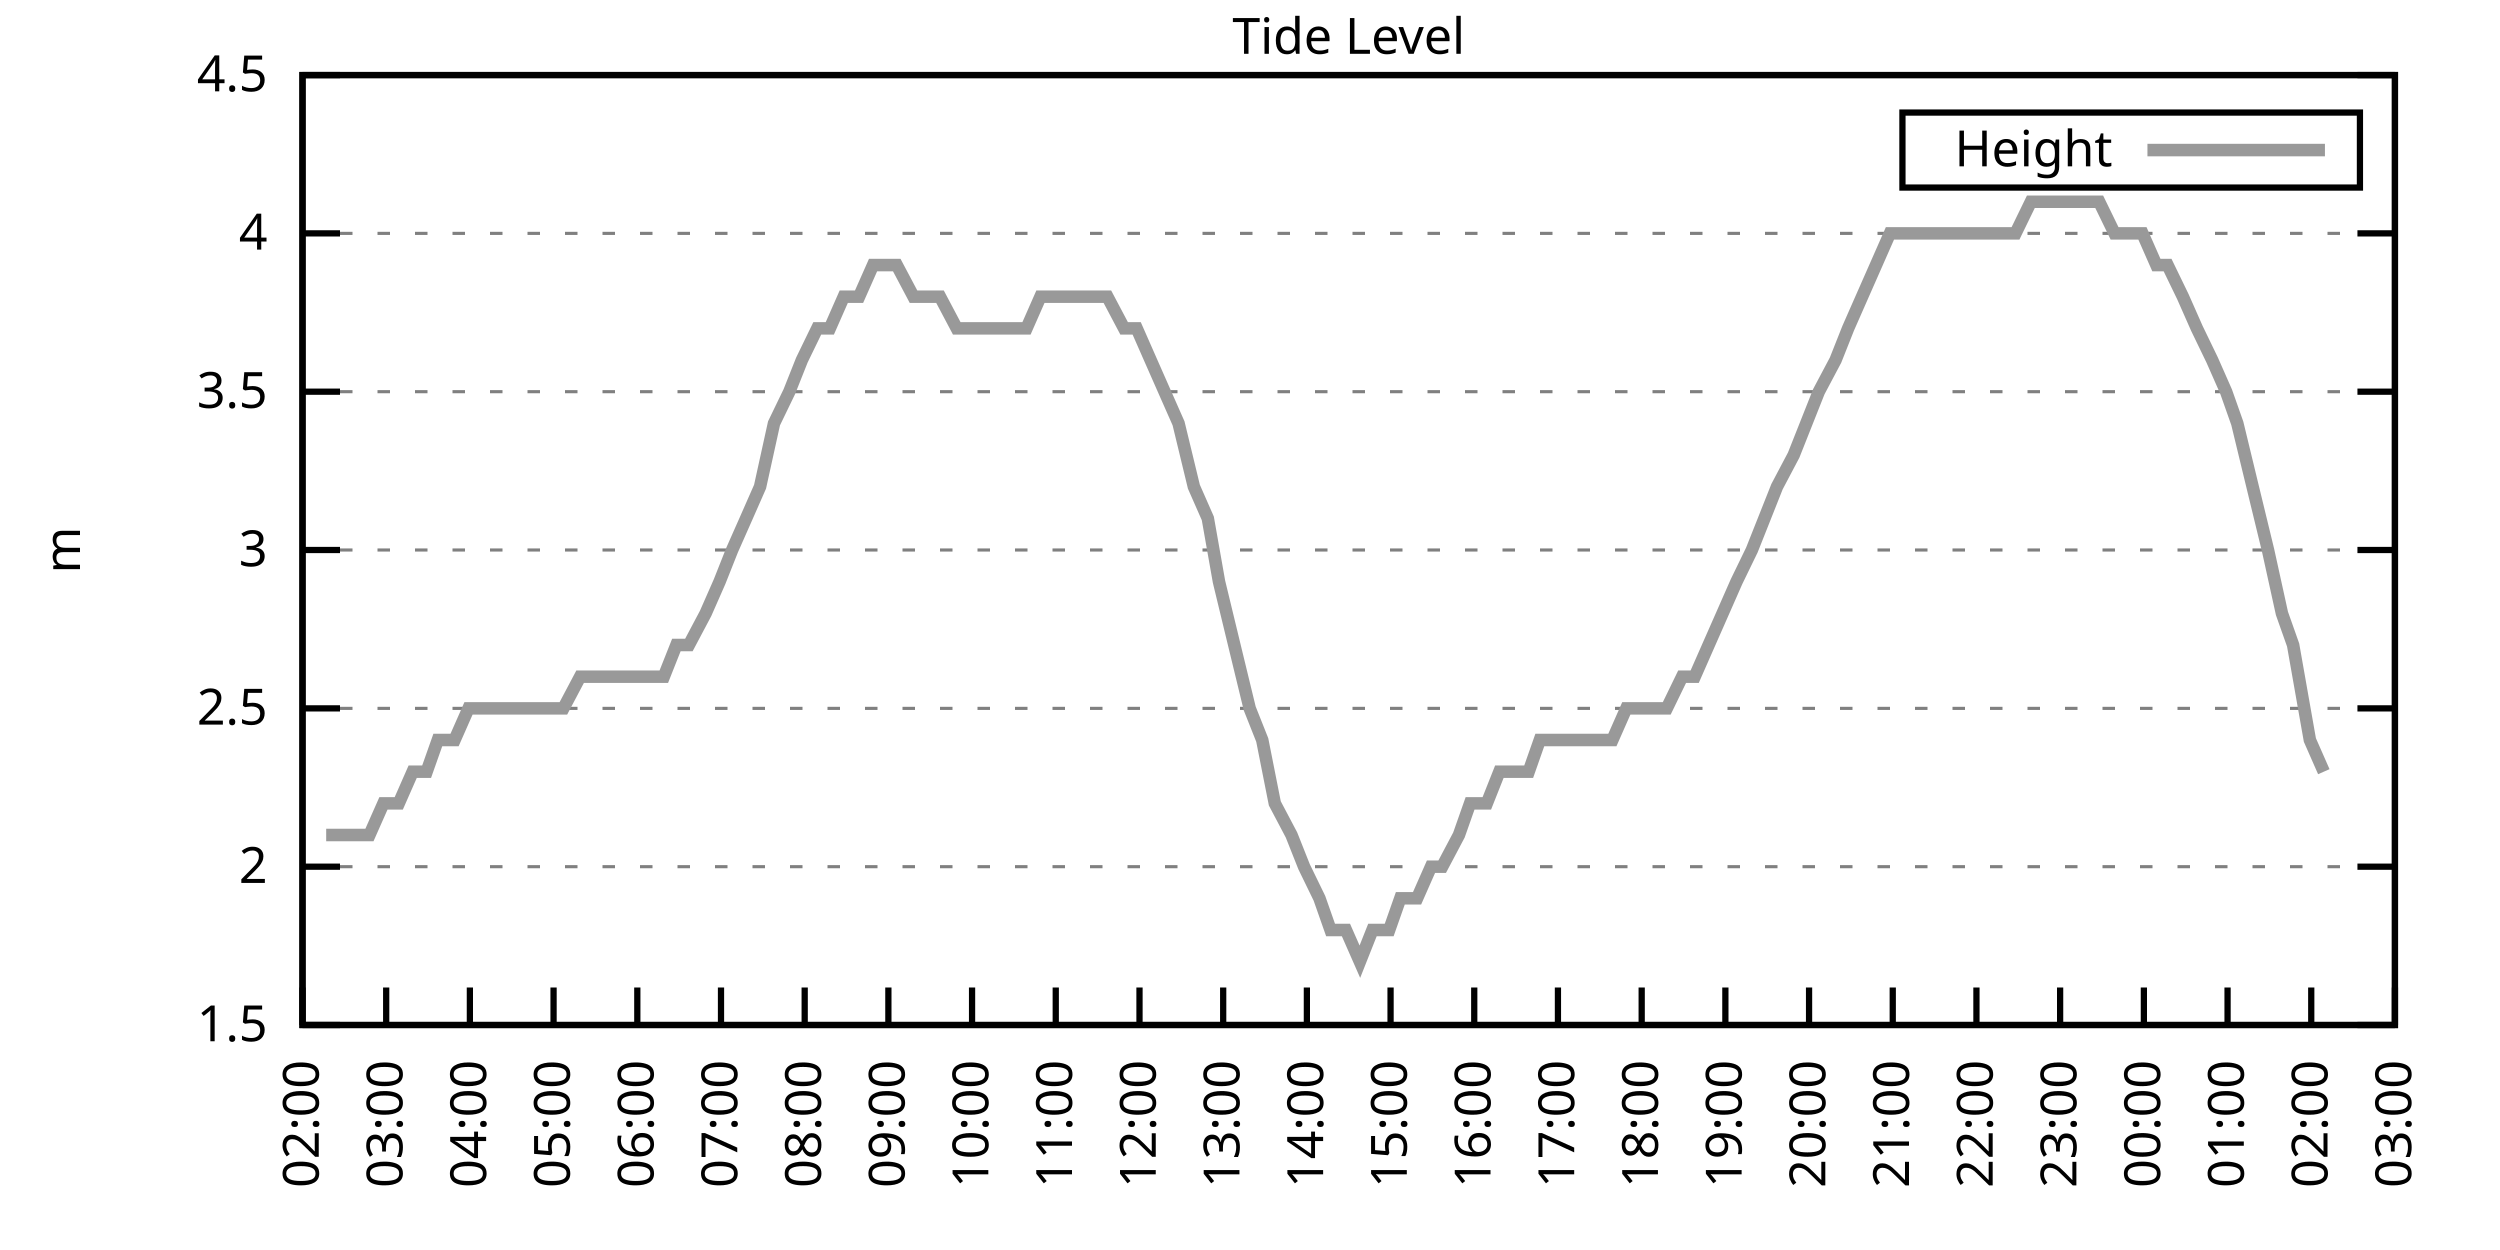
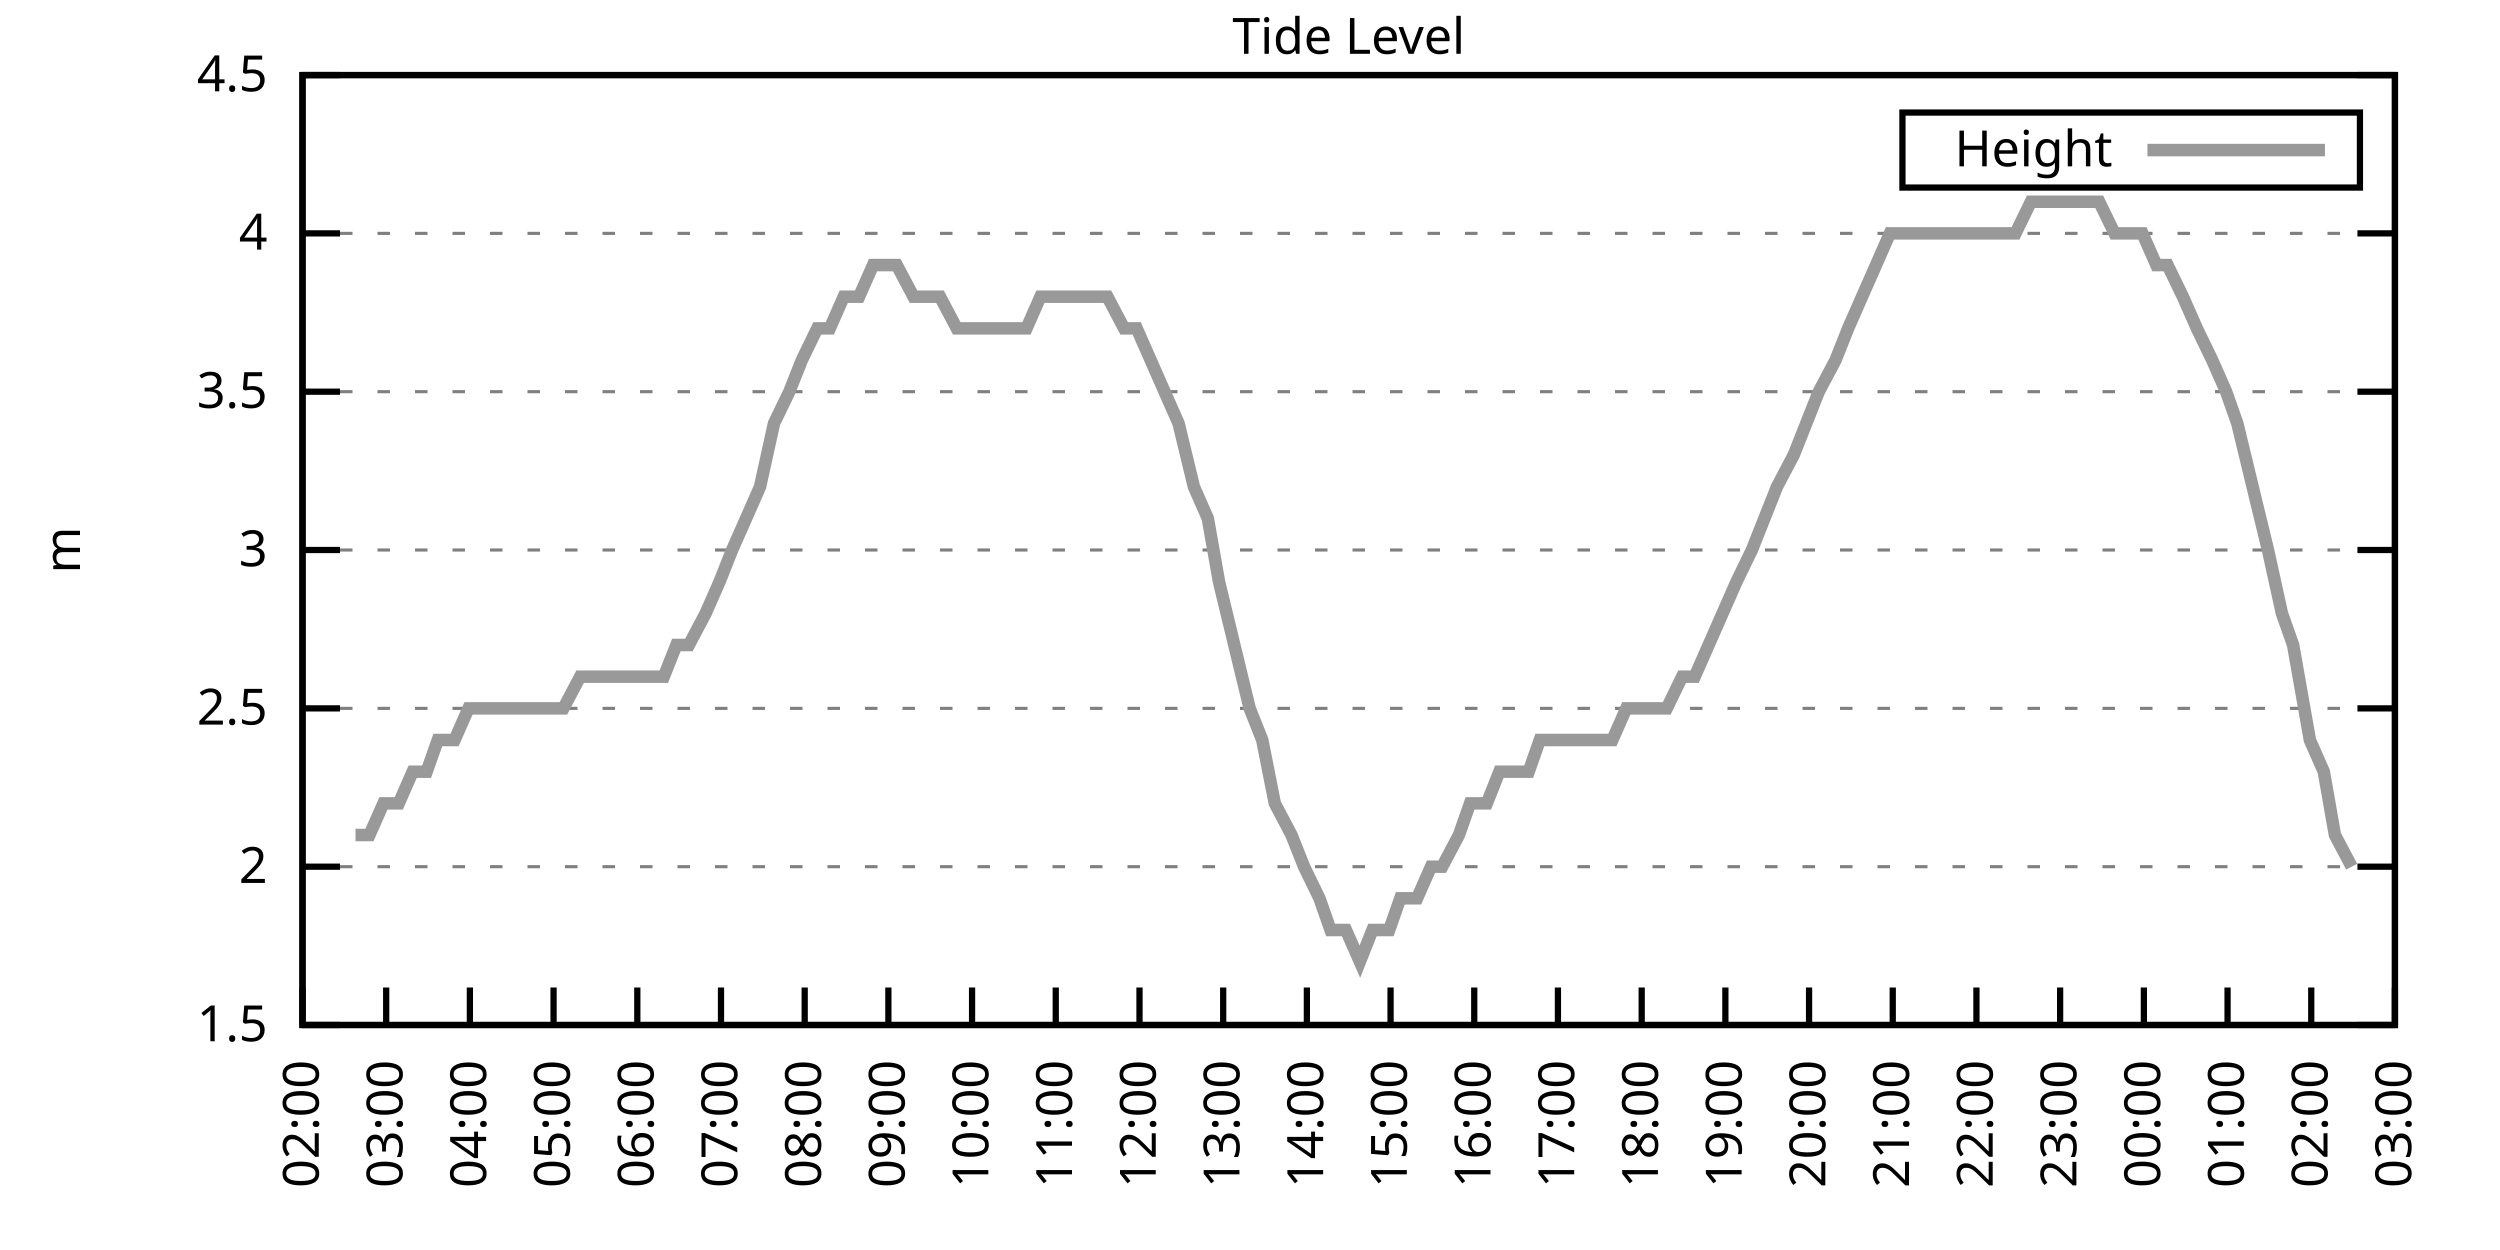
<svg xmlns="http://www.w3.org/2000/svg" xmlns:xlink="http://www.w3.org/1999/xlink" width="400" height="200" viewBox="0 0 400 200">
  <g id="gnuplot_canvas">
    <rect x="0" y="0" width="400" height="200" fill="none" />
    <defs>
      <circle id="gpDot" r="0.5" stroke-width="0.5" stroke="currentColor" />
      <path id="gpPt0" stroke-width="0.333" stroke="currentColor" d="M-1,0 h2 M0,-1 v2" />
      <path id="gpPt1" stroke-width="0.333" stroke="currentColor" d="M-1,-1 L1,1 M1,-1 L-1,1" />
      <path id="gpPt2" stroke-width="0.333" stroke="currentColor" d="M-1,0 L1,0 M0,-1 L0,1 M-1,-1 L1,1 M-1,1 L1,-1" />
      <rect id="gpPt3" stroke-width="0.333" stroke="currentColor" x="-1" y="-1" width="2" height="2" />
      <rect id="gpPt4" stroke-width="0.333" stroke="currentColor" fill="currentColor" x="-1" y="-1" width="2" height="2" />
      <circle id="gpPt5" stroke-width="0.333" stroke="currentColor" cx="0" cy="0" r="1" />
      <use xlink:href="#gpPt5" id="gpPt6" fill="currentColor" stroke="none" />
      <path id="gpPt7" stroke-width="0.333" stroke="currentColor" d="M0,-1.33 L-1.33,0.67 L1.33,0.67 z" />
      <use xlink:href="#gpPt7" id="gpPt8" fill="currentColor" stroke="none" />
      <use xlink:href="#gpPt7" id="gpPt9" stroke="currentColor" transform="rotate(180)" />
      <use xlink:href="#gpPt9" id="gpPt10" fill="currentColor" stroke="none" />
      <use xlink:href="#gpPt3" id="gpPt11" stroke="currentColor" transform="rotate(45)" />
      <use xlink:href="#gpPt11" id="gpPt12" fill="currentColor" stroke="none" />
      <path id="gpPt13" stroke-width="0.333" stroke="currentColor" d="M0,1.330 L1.265,0.411 L0.782,-1.067 L-0.782,-1.076 L-1.265,0.411 z" />
      <use xlink:href="#gpPt13" id="gpPt14" fill="currentColor" stroke="none" />
      <filter id="textbox" filterUnits="objectBoundingBox" x="0" y="0" height="1" width="1">
        <feFlood flood-color="white" flood-opacity="1" result="bgnd" />
        <feComposite in="SourceGraphic" in2="bgnd" operator="atop" />
      </filter>
      <filter id="greybox" filterUnits="objectBoundingBox" x="0" y="0" height="1" width="1">
        <feFlood flood-color="lightgrey" flood-opacity="1" result="grey" />
        <feComposite in="SourceGraphic" in2="grey" operator="atop" />
      </filter>
    </defs>
    <g fill="none" color="white" stroke="currentColor" stroke-width="1.00" stroke-linecap="butt" stroke-linejoin="miter">
</g>
    <g fill="none" color="black" stroke="currentColor" stroke-width="1.00" stroke-linecap="butt" stroke-linejoin="miter">
      <g stroke="none" shape-rendering="crispEdges">
        <polygon fill="rgb(255, 255, 255)" points="48.40,164.00 383.18,164.00 383.18,12.02 48.40,12.02 " />
      </g>
    </g>
    <g fill="none" color="black" stroke="currentColor" stroke-width="1.00" stroke-linecap="butt" stroke-linejoin="miter">
</g>
    <g fill="none" color="black" stroke="black" stroke-width="0.50" stroke-linecap="butt" stroke-linejoin="miter">
</g>
    <g fill="none" color="gray" stroke="currentColor" stroke-width="0.50" stroke-linecap="butt" stroke-linejoin="miter">
      <path stroke="gray" stroke-dasharray="2,4" class="gridline" d="M48.40,164.00 L383.19,164.00  " />
    </g>
    <g fill="none" color="gray" stroke="gray" stroke-width="1.00" stroke-linecap="butt" stroke-linejoin="miter">
</g>
    <g fill="none" color="black" stroke="currentColor" stroke-width="1.00" stroke-linecap="butt" stroke-linejoin="miter">
      <path stroke="black" d="M48.40,164.00 L54.40,164.00 M383.19,164.00 L377.19,164.00  " />
      <g transform="translate(42.80,166.60)" stroke="none" fill="black" font-family="Sans" font-size="8.00" text-anchor="end">
        <text>
          <tspan font-family="Sans"> 1.5</tspan>
        </text>
      </g>
    </g>
    <g fill="none" color="black" stroke="currentColor" stroke-width="1.00" stroke-linecap="butt" stroke-linejoin="miter">
</g>
    <g fill="none" color="black" stroke="black" stroke-width="0.50" stroke-linecap="butt" stroke-linejoin="miter">
</g>
    <g fill="none" color="gray" stroke="currentColor" stroke-width="0.50" stroke-linecap="butt" stroke-linejoin="miter">
      <path stroke="gray" stroke-dasharray="2,4" class="gridline" d="M48.40,138.67 L383.19,138.67  " />
    </g>
    <g fill="none" color="gray" stroke="gray" stroke-width="1.00" stroke-linecap="butt" stroke-linejoin="miter">
</g>
    <g fill="none" color="black" stroke="currentColor" stroke-width="1.00" stroke-linecap="butt" stroke-linejoin="miter">
      <path stroke="black" d="M48.40,138.67 L54.40,138.67 M383.19,138.67 L377.19,138.67  " />
      <g transform="translate(42.80,141.27)" stroke="none" fill="black" font-family="Sans" font-size="8.00" text-anchor="end">
        <text>
          <tspan font-family="Sans"> 2</tspan>
        </text>
      </g>
    </g>
    <g fill="none" color="black" stroke="currentColor" stroke-width="1.00" stroke-linecap="butt" stroke-linejoin="miter">
</g>
    <g fill="none" color="black" stroke="black" stroke-width="0.50" stroke-linecap="butt" stroke-linejoin="miter">
</g>
    <g fill="none" color="gray" stroke="currentColor" stroke-width="0.50" stroke-linecap="butt" stroke-linejoin="miter">
      <path stroke="gray" stroke-dasharray="2,4" class="gridline" d="M48.40,113.34 L383.19,113.34  " />
    </g>
    <g fill="none" color="gray" stroke="gray" stroke-width="1.00" stroke-linecap="butt" stroke-linejoin="miter">
</g>
    <g fill="none" color="black" stroke="currentColor" stroke-width="1.00" stroke-linecap="butt" stroke-linejoin="miter">
      <path stroke="black" d="M48.40,113.34 L54.40,113.34 M383.19,113.34 L377.19,113.34  " />
      <g transform="translate(42.80,115.94)" stroke="none" fill="black" font-family="Sans" font-size="8.00" text-anchor="end">
        <text>
          <tspan font-family="Sans"> 2.5</tspan>
        </text>
      </g>
    </g>
    <g fill="none" color="black" stroke="currentColor" stroke-width="1.00" stroke-linecap="butt" stroke-linejoin="miter">
</g>
    <g fill="none" color="black" stroke="black" stroke-width="0.50" stroke-linecap="butt" stroke-linejoin="miter">
</g>
    <g fill="none" color="gray" stroke="currentColor" stroke-width="0.50" stroke-linecap="butt" stroke-linejoin="miter">
      <path stroke="gray" stroke-dasharray="2,4" class="gridline" d="M48.40,88.00 L383.19,88.00  " />
    </g>
    <g fill="none" color="gray" stroke="gray" stroke-width="1.00" stroke-linecap="butt" stroke-linejoin="miter">
</g>
    <g fill="none" color="black" stroke="currentColor" stroke-width="1.00" stroke-linecap="butt" stroke-linejoin="miter">
      <path stroke="black" d="M48.40,88.00 L54.40,88.00 M383.19,88.00 L377.19,88.00  " />
      <g transform="translate(42.80,90.60)" stroke="none" fill="black" font-family="Sans" font-size="8.00" text-anchor="end">
        <text>
          <tspan font-family="Sans"> 3</tspan>
        </text>
      </g>
    </g>
    <g fill="none" color="black" stroke="currentColor" stroke-width="1.00" stroke-linecap="butt" stroke-linejoin="miter">
</g>
    <g fill="none" color="black" stroke="black" stroke-width="0.50" stroke-linecap="butt" stroke-linejoin="miter">
</g>
    <g fill="none" color="gray" stroke="currentColor" stroke-width="0.50" stroke-linecap="butt" stroke-linejoin="miter">
      <path stroke="gray" stroke-dasharray="2,4" class="gridline" d="M48.40,62.67 L383.19,62.67  " />
    </g>
    <g fill="none" color="gray" stroke="gray" stroke-width="1.00" stroke-linecap="butt" stroke-linejoin="miter">
</g>
    <g fill="none" color="black" stroke="currentColor" stroke-width="1.00" stroke-linecap="butt" stroke-linejoin="miter">
      <path stroke="black" d="M48.40,62.67 L54.40,62.67 M383.19,62.67 L377.19,62.67  " />
      <g transform="translate(42.80,65.27)" stroke="none" fill="black" font-family="Sans" font-size="8.00" text-anchor="end">
        <text>
          <tspan font-family="Sans"> 3.5</tspan>
        </text>
      </g>
    </g>
    <g fill="none" color="black" stroke="currentColor" stroke-width="1.00" stroke-linecap="butt" stroke-linejoin="miter">
</g>
    <g fill="none" color="black" stroke="black" stroke-width="0.50" stroke-linecap="butt" stroke-linejoin="miter">
</g>
    <g fill="none" color="gray" stroke="currentColor" stroke-width="0.50" stroke-linecap="butt" stroke-linejoin="miter">
      <path stroke="gray" stroke-dasharray="2,4" class="gridline" d="M48.40,37.34 L383.19,37.34  " />
    </g>
    <g fill="none" color="gray" stroke="gray" stroke-width="1.00" stroke-linecap="butt" stroke-linejoin="miter">
</g>
    <g fill="none" color="black" stroke="currentColor" stroke-width="1.00" stroke-linecap="butt" stroke-linejoin="miter">
      <path stroke="black" d="M48.40,37.34 L54.40,37.34 M383.19,37.34 L377.19,37.34  " />
      <g transform="translate(42.80,39.94)" stroke="none" fill="black" font-family="Sans" font-size="8.00" text-anchor="end">
        <text>
          <tspan font-family="Sans"> 4</tspan>
        </text>
      </g>
    </g>
    <g fill="none" color="black" stroke="currentColor" stroke-width="1.00" stroke-linecap="butt" stroke-linejoin="miter">
</g>
    <g fill="none" color="black" stroke="black" stroke-width="0.50" stroke-linecap="butt" stroke-linejoin="miter">
</g>
    <g fill="none" color="gray" stroke="currentColor" stroke-width="0.50" stroke-linecap="butt" stroke-linejoin="miter">
      <path stroke="gray" stroke-dasharray="2,4" class="gridline" d="M48.40,12.01 L383.19,12.01  " />
    </g>
    <g fill="none" color="gray" stroke="gray" stroke-width="1.00" stroke-linecap="butt" stroke-linejoin="miter">
</g>
    <g fill="none" color="black" stroke="currentColor" stroke-width="1.00" stroke-linecap="butt" stroke-linejoin="miter">
      <path stroke="black" d="M48.40,12.01 L54.40,12.01 M383.19,12.01 L377.19,12.01  " />
      <g transform="translate(42.80,14.61)" stroke="none" fill="black" font-family="Sans" font-size="8.00" text-anchor="end">
        <text>
          <tspan font-family="Sans"> 4.5</tspan>
        </text>
      </g>
    </g>
    <g fill="none" color="black" stroke="currentColor" stroke-width="1.00" stroke-linecap="butt" stroke-linejoin="miter">
      <path stroke="black" d="M48.40,164.00 L48.40,158.00  " />
      <g transform="translate(51.00,169.60) rotate(270.00)" stroke="none" fill="black" font-family="Sans" font-size="8.00" text-anchor="end">
        <text>
          <tspan font-family="Sans">02:00</tspan>
        </text>
      </g>
    </g>
    <g fill="none" color="black" stroke="currentColor" stroke-width="1.00" stroke-linecap="butt" stroke-linejoin="miter">
      <path stroke="black" d="M61.79,164.00 L61.79,158.00  " />
      <g transform="translate(64.39,169.60) rotate(270.00)" stroke="none" fill="black" font-family="Sans" font-size="8.00" text-anchor="end">
        <text>
          <tspan font-family="Sans">03:00</tspan>
        </text>
      </g>
    </g>
    <g fill="none" color="black" stroke="currentColor" stroke-width="1.00" stroke-linecap="butt" stroke-linejoin="miter">
      <path stroke="black" d="M75.18,164.00 L75.18,158.00  " />
      <g transform="translate(77.78,169.60) rotate(270.00)" stroke="none" fill="black" font-family="Sans" font-size="8.00" text-anchor="end">
        <text>
          <tspan font-family="Sans">04:00</tspan>
        </text>
      </g>
    </g>
    <g fill="none" color="black" stroke="currentColor" stroke-width="1.00" stroke-linecap="butt" stroke-linejoin="miter">
      <path stroke="black" d="M88.57,164.00 L88.57,158.00  " />
      <g transform="translate(91.17,169.60) rotate(270.00)" stroke="none" fill="black" font-family="Sans" font-size="8.00" text-anchor="end">
        <text>
          <tspan font-family="Sans">05:00</tspan>
        </text>
      </g>
    </g>
    <g fill="none" color="black" stroke="currentColor" stroke-width="1.00" stroke-linecap="butt" stroke-linejoin="miter">
      <path stroke="black" d="M101.97,164.00 L101.97,158.00  " />
      <g transform="translate(104.57,169.60) rotate(270.00)" stroke="none" fill="black" font-family="Sans" font-size="8.00" text-anchor="end">
        <text>
          <tspan font-family="Sans">06:00</tspan>
        </text>
      </g>
    </g>
    <g fill="none" color="black" stroke="currentColor" stroke-width="1.00" stroke-linecap="butt" stroke-linejoin="miter">
      <path stroke="black" d="M115.36,164.00 L115.36,158.00  " />
      <g transform="translate(117.96,169.60) rotate(270.00)" stroke="none" fill="black" font-family="Sans" font-size="8.00" text-anchor="end">
        <text>
          <tspan font-family="Sans">07:00</tspan>
        </text>
      </g>
    </g>
    <g fill="none" color="black" stroke="currentColor" stroke-width="1.00" stroke-linecap="butt" stroke-linejoin="miter">
      <path stroke="black" d="M128.75,164.00 L128.75,158.00  " />
      <g transform="translate(131.35,169.60) rotate(270.00)" stroke="none" fill="black" font-family="Sans" font-size="8.00" text-anchor="end">
        <text>
          <tspan font-family="Sans">08:00</tspan>
        </text>
      </g>
    </g>
    <g fill="none" color="black" stroke="currentColor" stroke-width="1.00" stroke-linecap="butt" stroke-linejoin="miter">
      <path stroke="black" d="M142.14,164.00 L142.14,158.00  " />
      <g transform="translate(144.74,169.60) rotate(270.00)" stroke="none" fill="black" font-family="Sans" font-size="8.00" text-anchor="end">
        <text>
          <tspan font-family="Sans">09:00</tspan>
        </text>
      </g>
    </g>
    <g fill="none" color="black" stroke="currentColor" stroke-width="1.00" stroke-linecap="butt" stroke-linejoin="miter">
      <path stroke="black" d="M155.53,164.00 L155.53,158.00  " />
      <g transform="translate(158.13,169.60) rotate(270.00)" stroke="none" fill="black" font-family="Sans" font-size="8.00" text-anchor="end">
        <text>
          <tspan font-family="Sans">10:00</tspan>
        </text>
      </g>
    </g>
    <g fill="none" color="black" stroke="currentColor" stroke-width="1.00" stroke-linecap="butt" stroke-linejoin="miter">
      <path stroke="black" d="M168.92,164.00 L168.92,158.00  " />
      <g transform="translate(171.52,169.60) rotate(270.00)" stroke="none" fill="black" font-family="Sans" font-size="8.00" text-anchor="end">
        <text>
          <tspan font-family="Sans">11:00</tspan>
        </text>
      </g>
    </g>
    <g fill="none" color="black" stroke="currentColor" stroke-width="1.00" stroke-linecap="butt" stroke-linejoin="miter">
      <path stroke="black" d="M182.32,164.00 L182.32,158.00  " />
      <g transform="translate(184.92,169.60) rotate(270.00)" stroke="none" fill="black" font-family="Sans" font-size="8.00" text-anchor="end">
        <text>
          <tspan font-family="Sans">12:00</tspan>
        </text>
      </g>
    </g>
    <g fill="none" color="black" stroke="currentColor" stroke-width="1.00" stroke-linecap="butt" stroke-linejoin="miter">
      <path stroke="black" d="M195.71,164.00 L195.71,158.00  " />
      <g transform="translate(198.31,169.60) rotate(270.00)" stroke="none" fill="black" font-family="Sans" font-size="8.00" text-anchor="end">
        <text>
          <tspan font-family="Sans">13:00</tspan>
        </text>
      </g>
    </g>
    <g fill="none" color="black" stroke="currentColor" stroke-width="1.00" stroke-linecap="butt" stroke-linejoin="miter">
      <path stroke="black" d="M209.10,164.00 L209.10,158.00  " />
      <g transform="translate(211.70,169.60) rotate(270.00)" stroke="none" fill="black" font-family="Sans" font-size="8.00" text-anchor="end">
        <text>
          <tspan font-family="Sans">14:00</tspan>
        </text>
      </g>
    </g>
    <g fill="none" color="black" stroke="currentColor" stroke-width="1.00" stroke-linecap="butt" stroke-linejoin="miter">
      <path stroke="black" d="M222.49,164.00 L222.49,158.00  " />
      <g transform="translate(225.09,169.60) rotate(270.00)" stroke="none" fill="black" font-family="Sans" font-size="8.00" text-anchor="end">
        <text>
          <tspan font-family="Sans">15:00</tspan>
        </text>
      </g>
    </g>
    <g fill="none" color="black" stroke="currentColor" stroke-width="1.00" stroke-linecap="butt" stroke-linejoin="miter">
      <path stroke="black" d="M235.88,164.00 L235.88,158.00  " />
      <g transform="translate(238.48,169.60) rotate(270.00)" stroke="none" fill="black" font-family="Sans" font-size="8.00" text-anchor="end">
        <text>
          <tspan font-family="Sans">16:00</tspan>
        </text>
      </g>
    </g>
    <g fill="none" color="black" stroke="currentColor" stroke-width="1.00" stroke-linecap="butt" stroke-linejoin="miter">
      <path stroke="black" d="M249.27,164.00 L249.27,158.00  " />
      <g transform="translate(251.87,169.60) rotate(270.00)" stroke="none" fill="black" font-family="Sans" font-size="8.00" text-anchor="end">
        <text>
          <tspan font-family="Sans">17:00</tspan>
        </text>
      </g>
    </g>
    <g fill="none" color="black" stroke="currentColor" stroke-width="1.00" stroke-linecap="butt" stroke-linejoin="miter">
      <path stroke="black" d="M262.67,164.00 L262.67,158.00  " />
      <g transform="translate(265.27,169.60) rotate(270.00)" stroke="none" fill="black" font-family="Sans" font-size="8.00" text-anchor="end">
        <text>
          <tspan font-family="Sans">18:00</tspan>
        </text>
      </g>
    </g>
    <g fill="none" color="black" stroke="currentColor" stroke-width="1.00" stroke-linecap="butt" stroke-linejoin="miter">
      <path stroke="black" d="M276.06,164.00 L276.06,158.00  " />
      <g transform="translate(278.66,169.60) rotate(270.00)" stroke="none" fill="black" font-family="Sans" font-size="8.00" text-anchor="end">
        <text>
          <tspan font-family="Sans">19:00</tspan>
        </text>
      </g>
    </g>
    <g fill="none" color="black" stroke="currentColor" stroke-width="1.00" stroke-linecap="butt" stroke-linejoin="miter">
      <path stroke="black" d="M289.45,164.00 L289.45,158.00  " />
      <g transform="translate(292.05,169.60) rotate(270.00)" stroke="none" fill="black" font-family="Sans" font-size="8.00" text-anchor="end">
        <text>
          <tspan font-family="Sans">20:00</tspan>
        </text>
      </g>
    </g>
    <g fill="none" color="black" stroke="currentColor" stroke-width="1.00" stroke-linecap="butt" stroke-linejoin="miter">
      <path stroke="black" d="M302.84,164.00 L302.84,158.00  " />
      <g transform="translate(305.44,169.60) rotate(270.00)" stroke="none" fill="black" font-family="Sans" font-size="8.00" text-anchor="end">
        <text>
          <tspan font-family="Sans">21:00</tspan>
        </text>
      </g>
    </g>
    <g fill="none" color="black" stroke="currentColor" stroke-width="1.00" stroke-linecap="butt" stroke-linejoin="miter">
      <path stroke="black" d="M316.23,164.00 L316.23,158.00  " />
      <g transform="translate(318.83,169.60) rotate(270.00)" stroke="none" fill="black" font-family="Sans" font-size="8.00" text-anchor="end">
        <text>
          <tspan font-family="Sans">22:00</tspan>
        </text>
      </g>
    </g>
    <g fill="none" color="black" stroke="currentColor" stroke-width="1.00" stroke-linecap="butt" stroke-linejoin="miter">
      <path stroke="black" d="M329.62,164.00 L329.62,158.00  " />
      <g transform="translate(332.22,169.60) rotate(270.00)" stroke="none" fill="black" font-family="Sans" font-size="8.00" text-anchor="end">
        <text>
          <tspan font-family="Sans">23:00</tspan>
        </text>
      </g>
    </g>
    <g fill="none" color="black" stroke="currentColor" stroke-width="1.00" stroke-linecap="butt" stroke-linejoin="miter">
      <path stroke="black" d="M343.02,164.00 L343.02,158.00  " />
      <g transform="translate(345.62,169.60) rotate(270.00)" stroke="none" fill="black" font-family="Sans" font-size="8.00" text-anchor="end">
        <text>
          <tspan font-family="Sans">00:00</tspan>
        </text>
      </g>
    </g>
    <g fill="none" color="black" stroke="currentColor" stroke-width="1.00" stroke-linecap="butt" stroke-linejoin="miter">
      <path stroke="black" d="M356.41,164.00 L356.41,158.00  " />
      <g transform="translate(359.01,169.60) rotate(270.00)" stroke="none" fill="black" font-family="Sans" font-size="8.00" text-anchor="end">
        <text>
          <tspan font-family="Sans">01:00</tspan>
        </text>
      </g>
    </g>
    <g fill="none" color="black" stroke="currentColor" stroke-width="1.00" stroke-linecap="butt" stroke-linejoin="miter">
      <path stroke="black" d="M369.80,164.00 L369.80,158.00  " />
      <g transform="translate(372.40,169.60) rotate(270.00)" stroke="none" fill="black" font-family="Sans" font-size="8.00" text-anchor="end">
        <text>
          <tspan font-family="Sans">02:00</tspan>
        </text>
      </g>
    </g>
    <g fill="none" color="black" stroke="currentColor" stroke-width="1.00" stroke-linecap="butt" stroke-linejoin="miter">
      <path stroke="black" d="M383.19,164.00 L383.19,158.00  " />
      <g transform="translate(385.79,169.60) rotate(270.00)" stroke="none" fill="black" font-family="Sans" font-size="8.00" text-anchor="end">
        <text>
          <tspan font-family="Sans">03:00</tspan>
        </text>
      </g>
    </g>
    <g fill="none" color="black" stroke="currentColor" stroke-width="1.00" stroke-linecap="butt" stroke-linejoin="miter">
</g>
    <g fill="none" color="black" stroke="currentColor" stroke-width="1.00" stroke-linecap="butt" stroke-linejoin="miter">
      <path stroke="black" d="M48.40,12.01 L48.40,164.00 L383.19,164.00 L383.19,12.01 L48.40,12.01 Z  " />
    </g>
    <g fill="none" color="black" stroke="currentColor" stroke-width="1.00" stroke-linecap="butt" stroke-linejoin="miter">
</g>
    <g fill="none" color="black" stroke="currentColor" stroke-width="1.00" stroke-linecap="butt" stroke-linejoin="miter">
      <path stroke="black" d="M304.39,30.01 L304.39,18.01 L377.59,18.01 L377.59,30.01 L304.39,30.01 Z  " />
    </g>
    <g id="Tide_level_plot_1">
      <g fill="none" color="white" stroke="black" stroke-width="2.00" stroke-linecap="butt" stroke-linejoin="miter">
</g>
      <g fill="none" color="black" stroke="currentColor" stroke-width="2.00" stroke-linecap="butt" stroke-linejoin="miter">
        <g transform="translate(337.99,26.61)" stroke="none" fill="black" font-family="Sans" font-size="8.00" text-anchor="end">
          <text>
            <tspan font-family="Sans">Height</tspan>
          </text>
        </g>
      </g>
      <g fill="none" color="black" stroke="currentColor" stroke-width="2.00" stroke-linecap="butt" stroke-linejoin="miter">
-         <path stroke="rgb(153, 153, 153)" d="M343.59,24.01 L371.99,24.01 M52.19,133.60 L54.43,133.60 L56.88,133.60 L59.11,133.60 L61.35,128.54 L63.80,128.54   L66.03,123.47 L68.26,123.47 L70.05,118.40 L72.73,118.40 L74.96,113.34 L76.30,113.34 L78.98,113.34 L81.43,113.34   L83.89,113.34 L85.90,113.34 L88.13,113.34 L90.14,113.34 L92.82,108.27 L95.05,108.27 L97.28,108.27 L99.51,108.27   L101.74,108.27 L103.31,108.27 L106.21,108.27 L108.22,103.20 L110.22,103.20 L112.90,98.14 L115.13,93.07 L117.14,88.00   L119.38,82.94 L121.61,77.87 L123.84,67.74 L126.29,62.67 L128.30,57.61 L130.76,52.54 L132.77,52.54 L135.00,47.47   L137.45,47.47 L139.69,42.41 L141.92,42.41 L143.48,42.41 L146.16,47.47 L148.17,47.47 L150.40,47.47 L153.08,52.54   L154.86,52.54 L157.10,52.54 L159.77,52.54 L162.01,52.54 L164.24,52.54 L166.47,47.47 L168.70,47.47 L170.93,47.47   L172.94,47.47 L175.17,47.47 L177.18,47.47 L179.86,52.54 L181.87,52.54 L184.10,57.61 L186.33,62.67 L188.57,67.74   L191.02,77.87 L193.25,82.94 L195.04,93.07 L197.49,103.20 L199.95,113.34 L201.96,118.40 L203.97,128.54 L206.64,133.60   L208.65,138.67 L211.11,143.73 L212.89,148.80 L215.35,148.80 L217.58,153.87 L219.59,148.80 L222.27,148.80 L224.05,143.73   L226.73,143.73 L228.96,138.67 L230.75,138.67 L233.43,133.60 L235.21,128.54 L237.89,128.54 L239.90,123.47 L241.91,123.47   L244.59,123.47 L246.37,118.40 L248.60,118.40 L251.28,118.40 L253.07,118.40 L255.30,118.40 L257.98,118.40 L260.21,113.34   L262.00,113.34 L264.67,113.34 L266.68,113.34 L269.14,108.27 L271.15,108.27 L273.38,103.20 L275.61,98.14 L277.84,93.07   L280.30,88.00 L282.31,82.94 L284.32,77.87 L286.99,72.81 L289.00,67.74 L291.01,62.67 L293.69,57.61 L295.70,52.54   L297.93,47.47 L300.16,42.41 L302.39,37.34 L304.40,37.34 L306.63,37.34 L309.31,37.34 L311.54,37.34 L313.78,37.34   L315.79,37.34 L318.02,37.34 L320.47,37.34 L322.48,37.34 L324.94,32.28 L327.17,32.28 L329.18,32.28 L331.63,32.28   L333.86,32.28 L335.87,32.28 L338.33,37.34 L340.34,37.34 L342.79,37.34 L345.02,42.41 L346.81,42.41 L349.26,47.47   L351.50,52.54 L353.95,57.61 L356.18,62.67 L357.97,67.74 L360.42,77.87 L362.88,88.00 L365.11,98.14 L366.90,103.20   L369.58,118.40 L371.81,123.47  " />
+         <path stroke="rgb(153, 153, 153)" d="M343.59,24.01 L371.99,24.01 M56.88,133.60 L59.11,133.60 L61.35,128.54 L63.80,128.54 L66.03,123.47 L68.26,123.47   L70.05,118.40 L72.73,118.40 L74.96,113.34 L76.30,113.34 L78.98,113.34 L81.43,113.34 L83.89,113.34 L85.90,113.34   L88.13,113.34 L90.14,113.34 L92.82,108.27 L95.05,108.27 L97.28,108.27 L99.51,108.27 L101.74,108.27 L103.31,108.27   L106.21,108.27 L108.22,103.20 L110.22,103.20 L112.90,98.14 L115.13,93.07 L117.14,88.00 L119.38,82.94 L121.61,77.87   L123.84,67.74 L126.29,62.67 L128.30,57.61 L130.76,52.54 L132.77,52.54 L135.00,47.47 L137.45,47.47 L139.69,42.41   L141.92,42.41 L143.48,42.41 L146.16,47.47 L148.17,47.47 L150.40,47.47 L153.08,52.54 L154.86,52.54 L157.10,52.54   L159.77,52.54 L162.01,52.54 L164.24,52.54 L166.47,47.47 L168.70,47.47 L170.93,47.47 L172.94,47.47 L175.17,47.47   L177.18,47.47 L179.86,52.54 L181.87,52.54 L184.10,57.61 L186.33,62.67 L188.57,67.74 L191.02,77.87 L193.25,82.94   L195.04,93.07 L197.49,103.20 L199.95,113.34 L201.96,118.40 L203.97,128.54 L206.64,133.60 L208.65,138.67 L211.11,143.73   L212.89,148.80 L215.35,148.80 L217.58,153.87 L219.59,148.80 L222.27,148.80 L224.05,143.73 L226.73,143.73 L228.96,138.67   L230.75,138.67 L233.43,133.60 L235.21,128.54 L237.89,128.54 L239.90,123.47 L241.91,123.47 L244.59,123.47 L246.37,118.40   L248.60,118.40 L251.28,118.40 L253.07,118.40 L255.30,118.40 L257.98,118.40 L260.21,113.34 L262.00,113.34 L264.67,113.34   L266.68,113.34 L269.14,108.27 L271.15,108.27 L273.38,103.20 L275.61,98.14 L277.84,93.07 L280.30,88.00 L282.31,82.94   L284.32,77.87 L286.99,72.81 L289.00,67.74 L291.01,62.67 L293.69,57.61 L295.70,52.54 L297.93,47.47 L300.16,42.41   L302.39,37.34 L304.40,37.34 L306.63,37.34 L309.31,37.34 L311.54,37.34 L313.78,37.34 L315.79,37.34 L318.02,37.34   L320.47,37.34 L322.48,37.34 L324.94,32.28 L327.17,32.28 L329.18,32.28 L331.63,32.28 L333.86,32.28 L335.87,32.28   L338.33,37.34 L340.34,37.34 L342.79,37.34 L345.02,42.41 L346.81,42.41 L349.26,47.47 L351.50,52.54 L353.95,57.61   L356.18,62.67 L357.97,67.74 L360.42,77.87 L362.88,88.00 L365.11,98.14 L366.90,103.20 L369.58,118.40 L371.81,123.47   L373.59,133.60 L376.27,138.67  " />
      </g>
    </g>
    <g fill="none" color="black" stroke="currentColor" stroke-width="2.00" stroke-linecap="butt" stroke-linejoin="miter">
</g>
    <g fill="none" color="black" stroke="black" stroke-width="1.00" stroke-linecap="butt" stroke-linejoin="miter">
</g>
    <g fill="none" color="black" stroke="currentColor" stroke-width="1.00" stroke-linecap="butt" stroke-linejoin="miter">
      <path stroke="black" d="M48.40,12.01 L48.40,164.00 L383.19,164.00 L383.19,12.01 L48.40,12.01 Z  " />
      <g transform="translate(12.80,88.01) rotate(270.00)" stroke="none" fill="black" font-family="Sans" font-size="8.00" text-anchor="middle">
        <text>
          <tspan font-family="Sans">m</tspan>
        </text>
      </g>
    </g>
    <g fill="none" color="black" stroke="currentColor" stroke-width="1.00" stroke-linecap="butt" stroke-linejoin="miter">
</g>
    <g fill="none" color="black" stroke="currentColor" stroke-width="1.00" stroke-linecap="butt" stroke-linejoin="miter">
      <g transform="translate(215.79,8.61)" stroke="none" fill="black" font-family="Sans" font-size="8.00" text-anchor="middle">
        <text>
          <tspan font-family="Sans">Tide Level</tspan>
        </text>
      </g>
    </g>
    <g fill="none" color="black" stroke="currentColor" stroke-width="1.00" stroke-linecap="butt" stroke-linejoin="miter">
</g>
  </g>
</svg>
